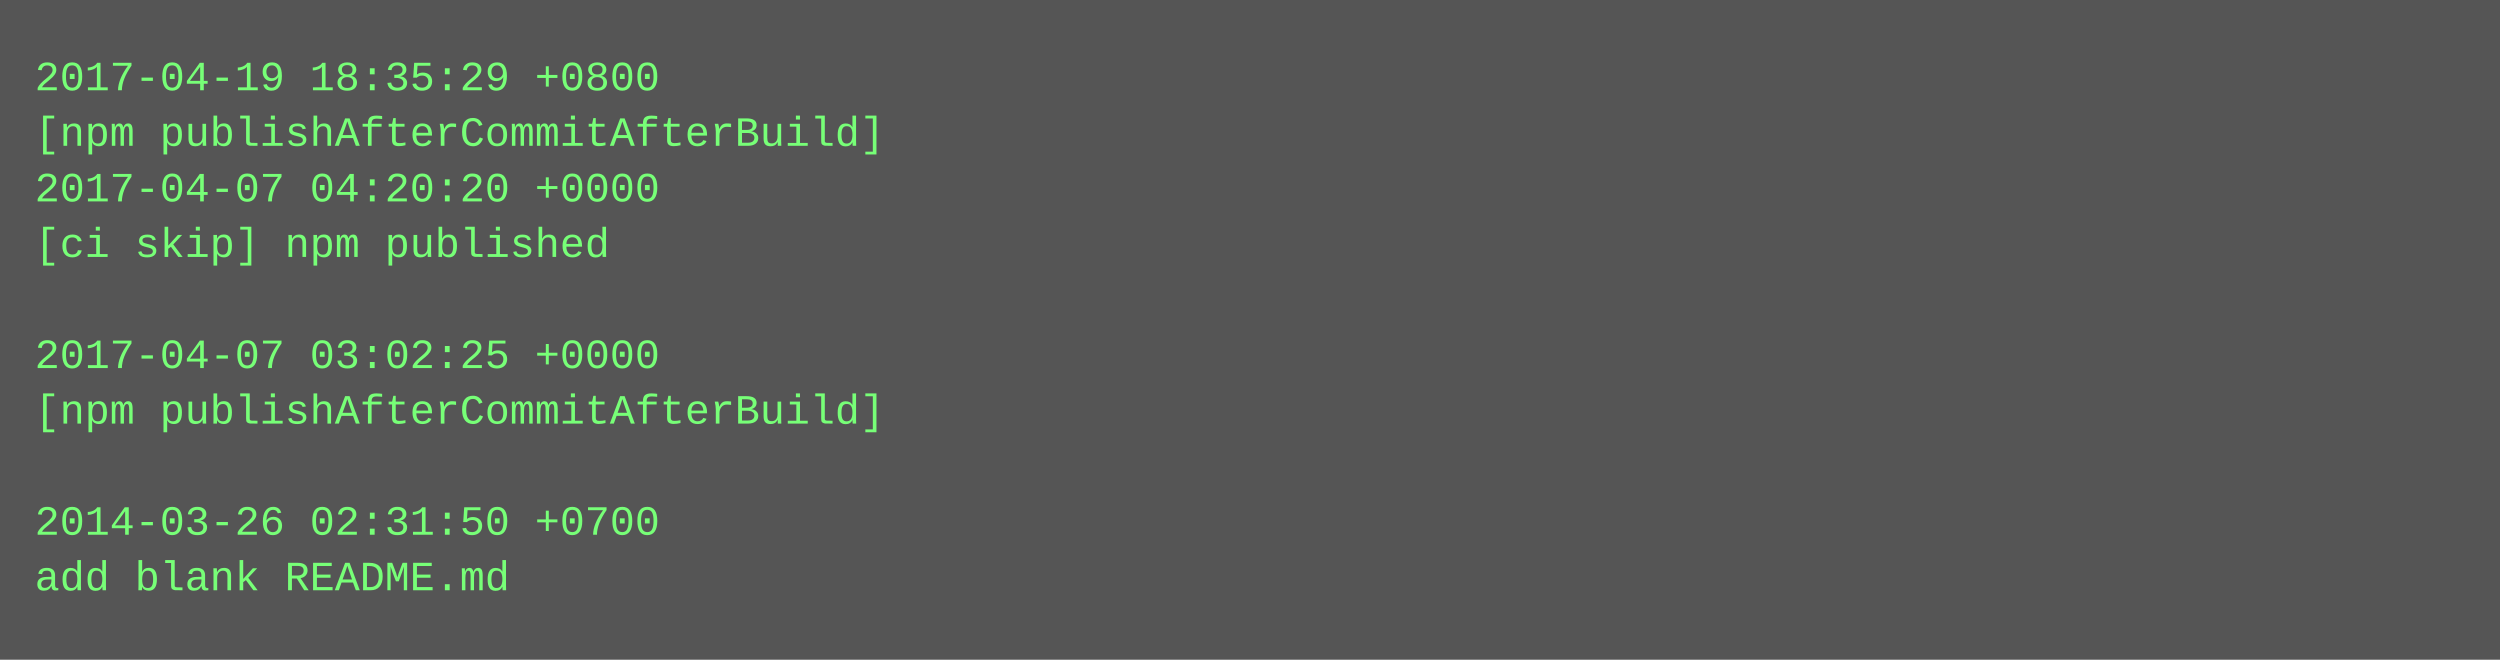
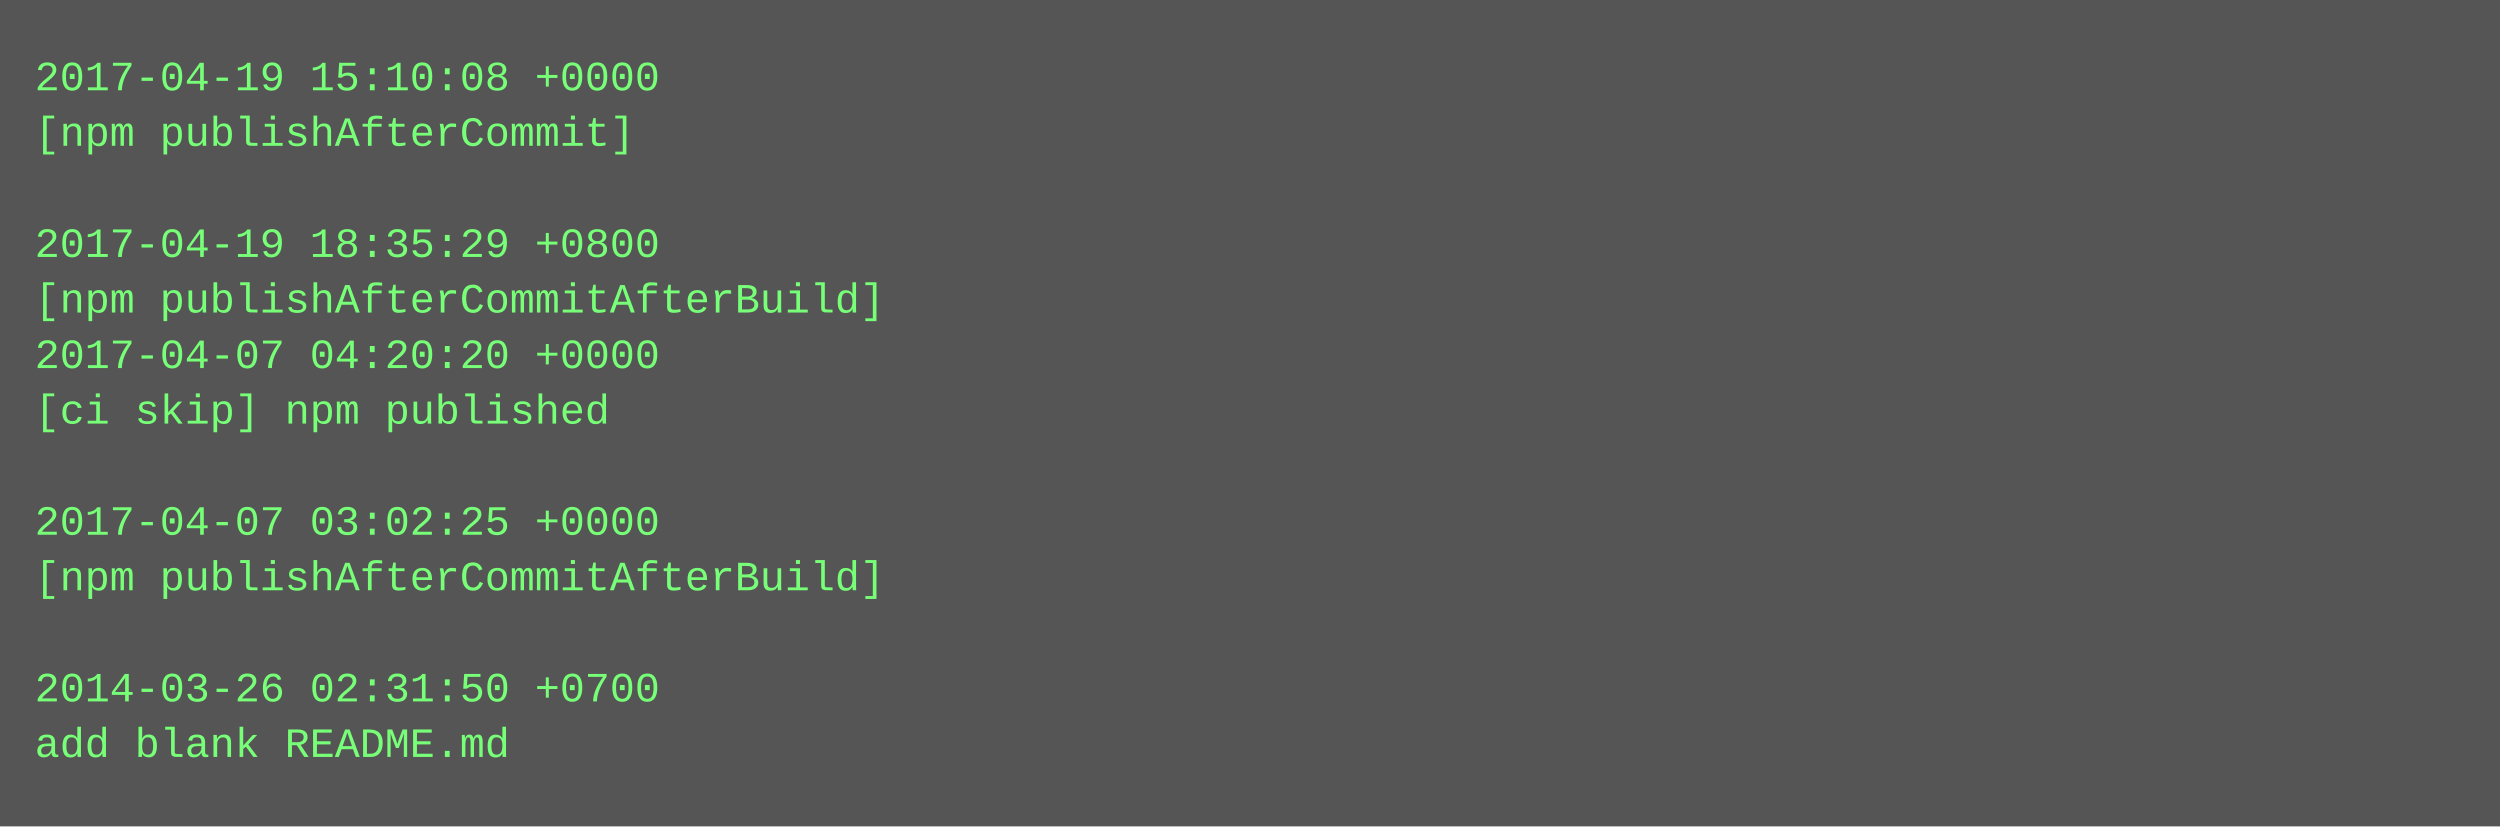
- <svg xmlns="http://www.w3.org/2000/svg" height="190" width="720">
-   <rect height="190" fill="#555" width="720" />
+ <svg xmlns="http://www.w3.org/2000/svg" height="238" width="720">
+   <rect height="238" fill="#555" width="720" />
  <text fill="#7f7" font-family="Courier New" font-size="12" xml:space="preserve">
-     <tspan x="10" y="26">2017-04-19 18:35:29 +0800</tspan>
-     <tspan x="10" y="42">[npm publishAfterCommitAfterBuild]</tspan>
-     <tspan x="10" y="58">2017-04-07 04:20:20 +0000</tspan>
-     <tspan x="10" y="74">[ci skip] npm published</tspan>
-     <tspan x="10" y="90" />
-     <tspan x="10" y="106">2017-04-07 03:02:25 +0000</tspan>
-     <tspan x="10" y="122">[npm publishAfterCommitAfterBuild]</tspan>
+     <tspan x="10" y="26">2017-04-19 15:10:08 +0000</tspan>
+     <tspan x="10" y="42">[npm publishAfterCommit]</tspan>
+     <tspan x="10" y="58" />
+     <tspan x="10" y="74">2017-04-19 18:35:29 +0800</tspan>
+     <tspan x="10" y="90">[npm publishAfterCommitAfterBuild]</tspan>
+     <tspan x="10" y="106">2017-04-07 04:20:20 +0000</tspan>
+     <tspan x="10" y="122">[ci skip] npm published</tspan>
    <tspan x="10" y="138" />
-     <tspan x="10" y="154">2014-03-26 02:31:50 +0700</tspan>
-     <tspan x="10" y="170">add blank README.md</tspan>
+     <tspan x="10" y="154">2017-04-07 03:02:25 +0000</tspan>
+     <tspan x="10" y="170">[npm publishAfterCommitAfterBuild]</tspan>
+     <tspan x="10" y="186" />
+     <tspan x="10" y="202">2014-03-26 02:31:50 +0700</tspan>
+     <tspan x="10" y="218">add blank README.md</tspan>
  </text>
</svg>
